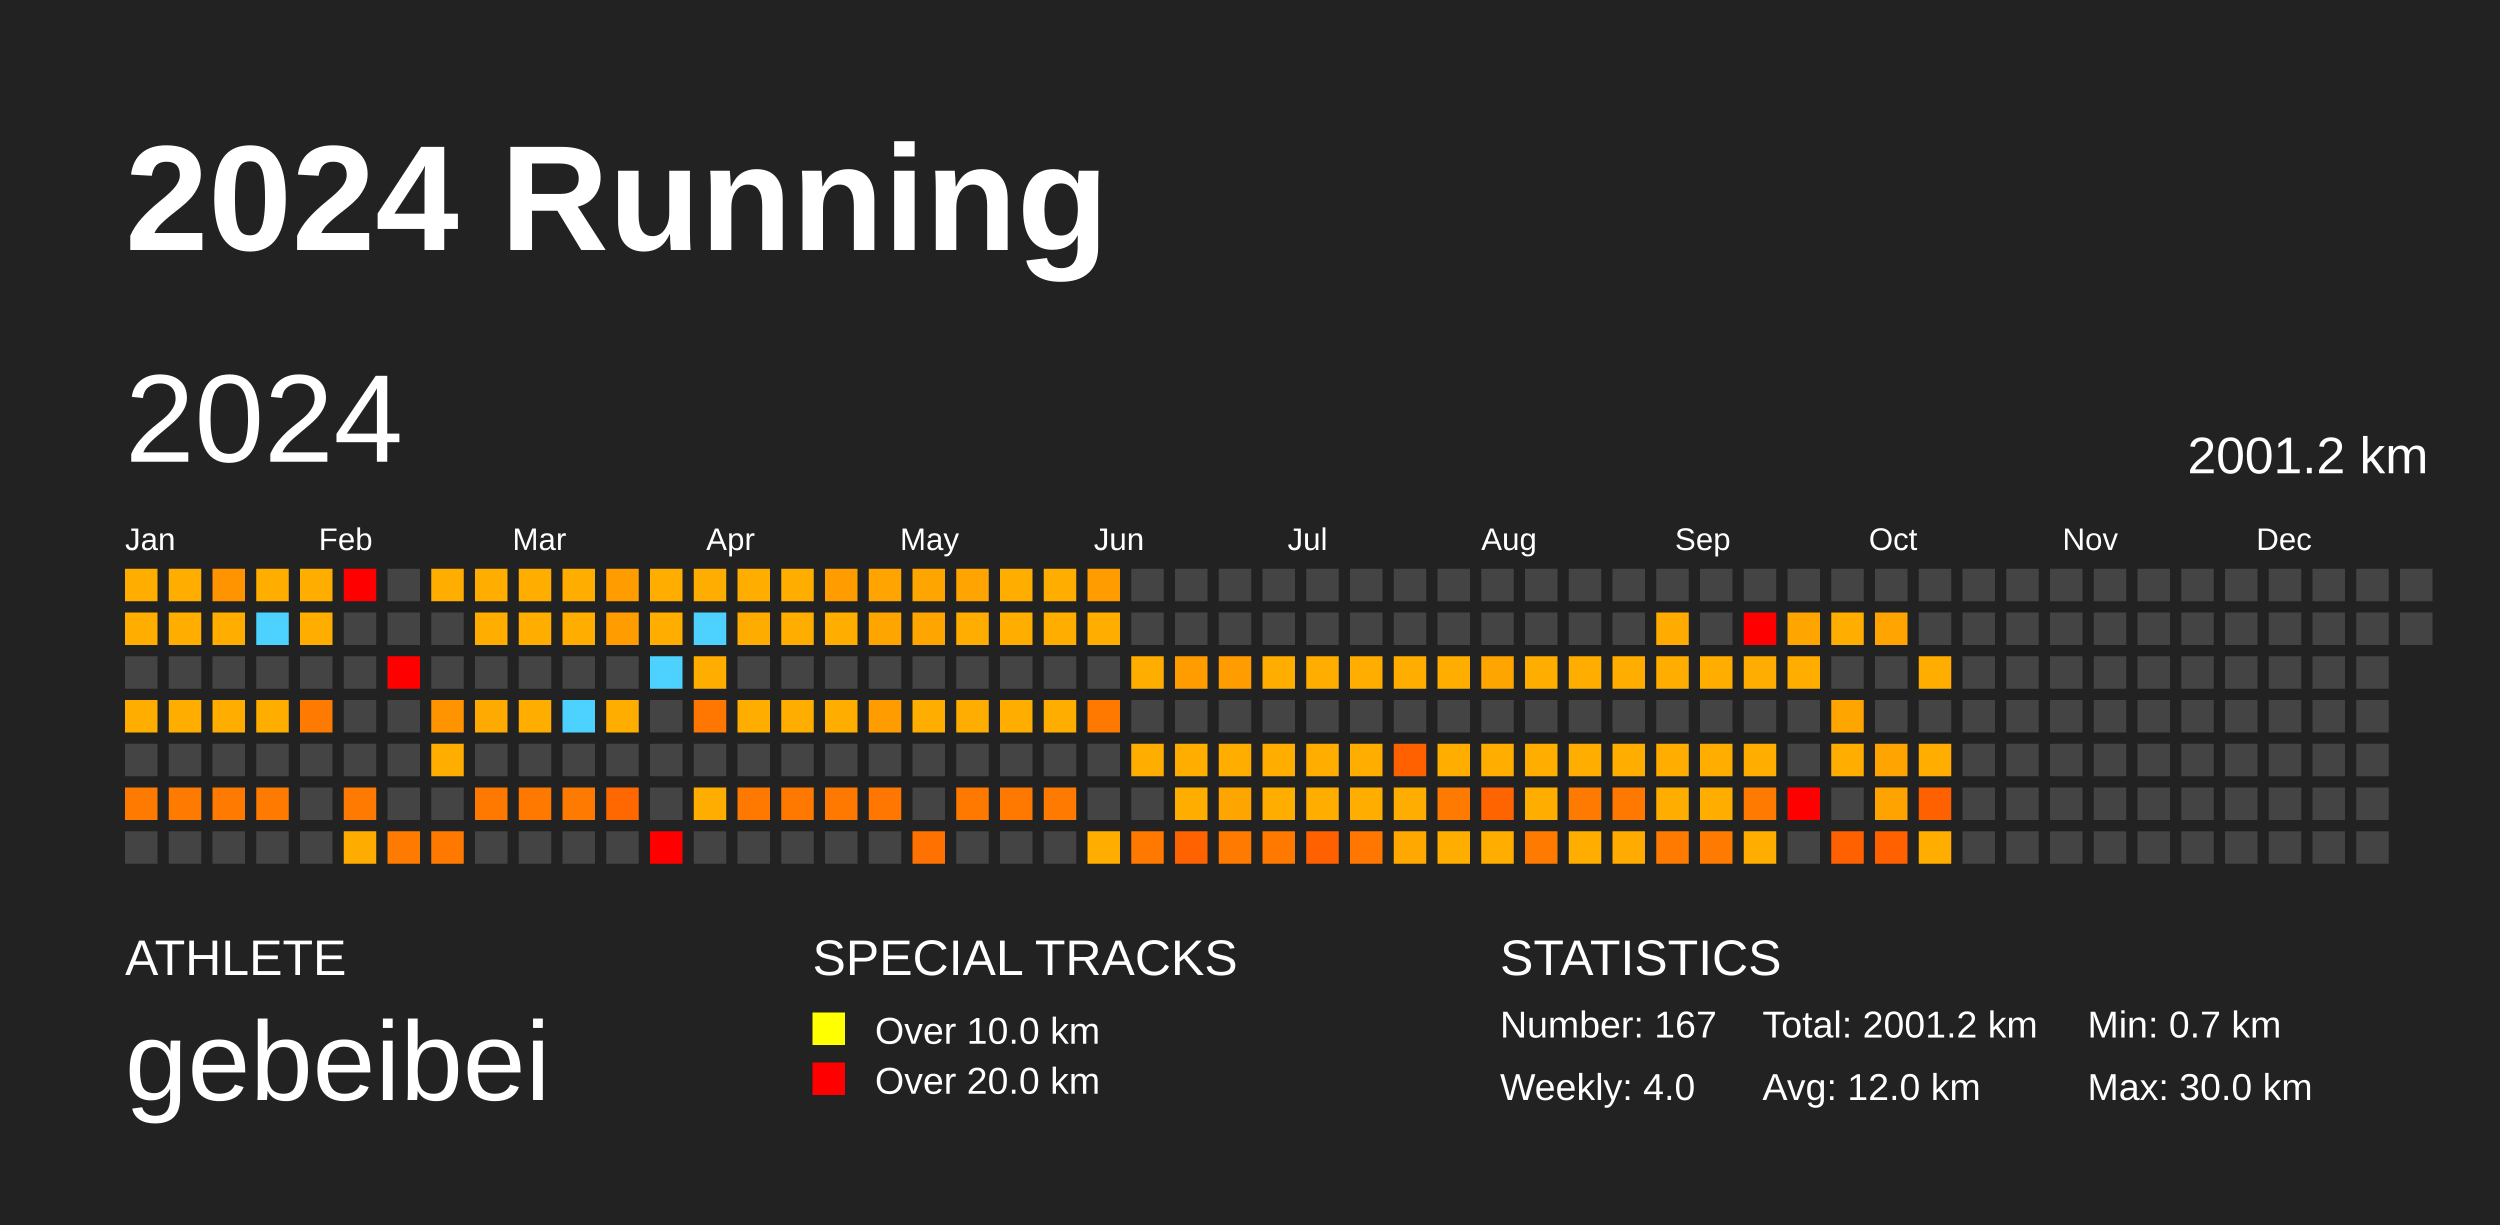
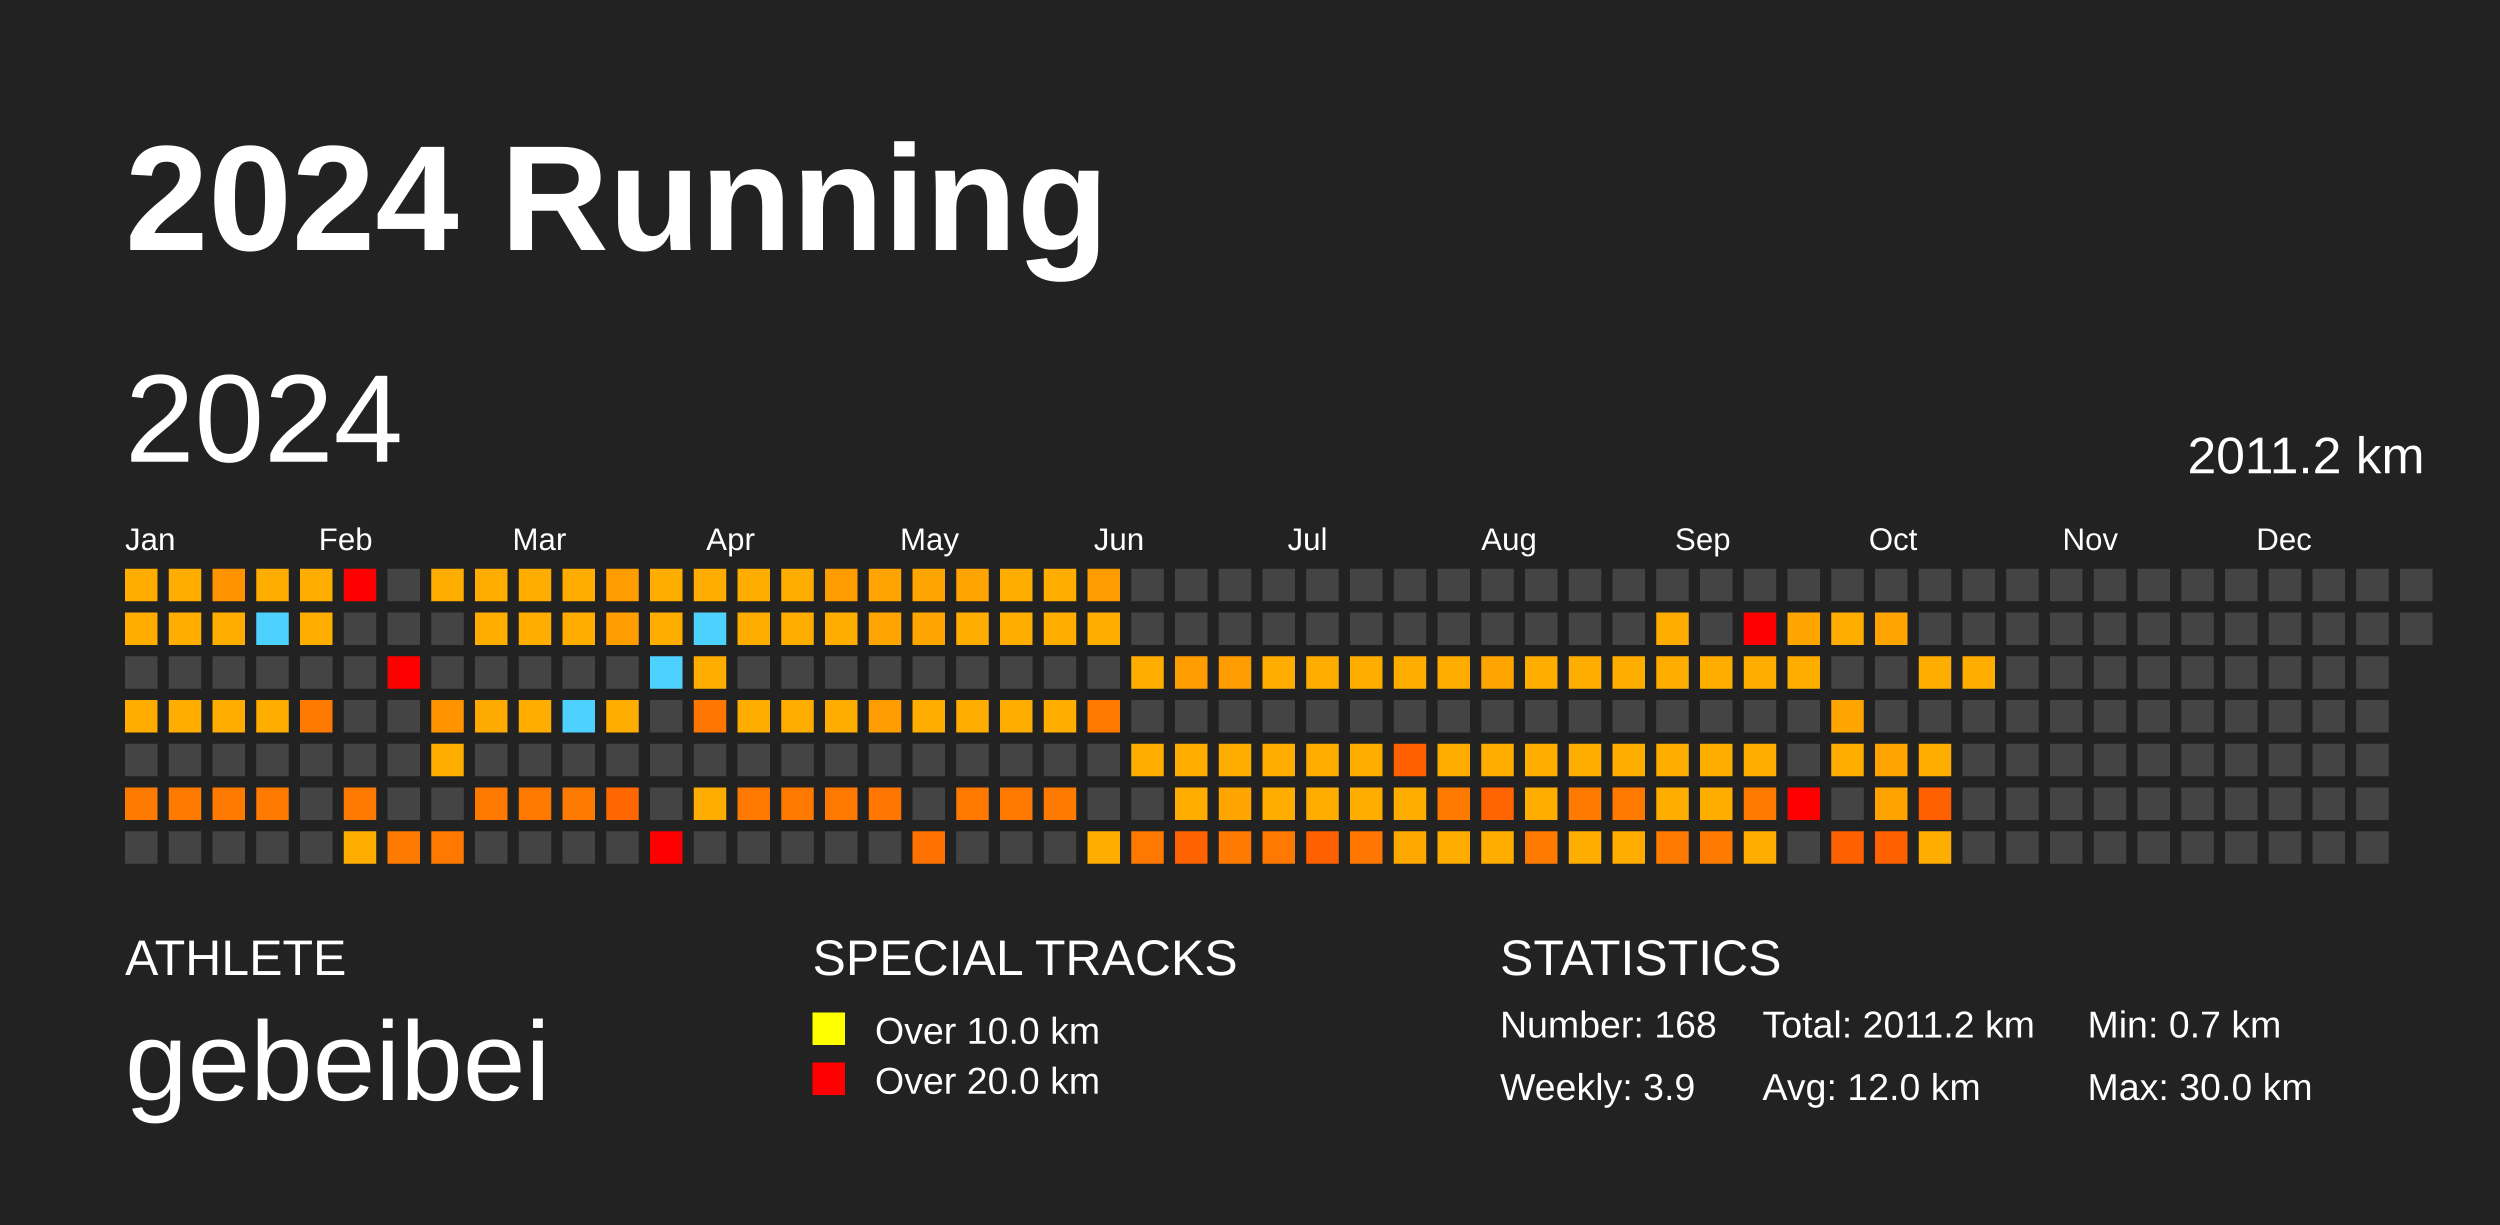
<svg xmlns="http://www.w3.org/2000/svg" baseProfile="full" height="98mm" version="1.1" viewBox="0,0,200,98" width="200mm">
  <defs />
  <rect fill="#222222" height="98" width="200" x="0" y="0" />
  <text fill="#FFFFFF" style="font-size:12px; font-family:Arial; font-weight:bold;" x="10" y="20">2024 Running</text>
  <text fill="#FFFFFF" style="font-size:4px; font-family:Arial" x="10" y="78">ATHLETE</text>
  <text fill="#FFFFFF" style="font-size:9px; font-family:Arial" x="10" y="88">gebeibei</text>
  <text fill="#FFFFFF" style="font-size:4px; font-family:Arial" x="65" y="78">SPECIAL TRACKS</text>
  <rect fill="yellow" height="2.6" width="2.6" x="65" y="81" />
  <text fill="#FFFFFF" style="font-size:3px; font-family:Arial" x="70" y="83.5">Over 10.0 km</text>
  <rect fill="red" height="2.6" width="2.6" x="65" y="85" />
  <text fill="#FFFFFF" style="font-size:3px; font-family:Arial" x="70" y="87.5">Over 20.0 km</text>
  <text fill="#FFFFFF" style="font-size:4px; font-family:Arial" x="120" y="78">STATISTICS</text>
-   <text fill="#FFFFFF" style="font-size:3px; font-family:Arial" x="120" y="83">Number: 167</text>
-   <text fill="#FFFFFF" style="font-size:3px; font-family:Arial" x="120" y="88">Weekly: 4.0</text>
-   <text fill="#FFFFFF" style="font-size:3px; font-family:Arial" x="141" y="83">Total: 2001.2 km</text>
+   <text fill="#FFFFFF" style="font-size:3px; font-family:Arial" x="120" y="83">Number: 168</text>
+   <text fill="#FFFFFF" style="font-size:3px; font-family:Arial" x="120" y="88">Weekly: 3.9</text>
+   <text fill="#FFFFFF" style="font-size:3px; font-family:Arial" x="141" y="83">Total: 2011.2 km</text>
  <text fill="#FFFFFF" style="font-size:3px; font-family:Arial" x="141" y="88">Avg: 12.0 km</text>
  <text fill="#FFFFFF" style="font-size:3px; font-family:Arial" x="167" y="83">Min: 0.7 km</text>
  <text fill="#FFFFFF" style="font-size:3px; font-family:Arial" x="167" y="88">Max: 30.0 km</text>
  <text dominant-baseline="hanging" fill="#FFFFFF" style="font-size:10.0px; font-family:Arial;" x="10" y="30">2024</text>
-   <text dominant-baseline="hanging" fill="#FFFFFF" style="font-size:4.125px; font-family:Arial;" x="175" y="35">2001.2 km</text>
+   <text dominant-baseline="hanging" fill="#FFFFFF" style="font-size:4.125px; font-family:Arial;" x="175" y="35">2011.2 km</text>
  <text fill="#FFFFFF" style="font-size:2.5px; font-family:Arial" x="10.0" y="44">Jan</text>
  <text fill="#FFFFFF" style="font-size:2.5px; font-family:Arial" x="25.5" y="44">Feb</text>
  <text fill="#FFFFFF" style="font-size:2.5px; font-family:Arial" x="41.0" y="44">Mar</text>
  <text fill="#FFFFFF" style="font-size:2.5px; font-family:Arial" x="56.5" y="44">Apr</text>
  <text fill="#FFFFFF" style="font-size:2.5px; font-family:Arial" x="72.0" y="44">May</text>
  <text fill="#FFFFFF" style="font-size:2.5px; font-family:Arial" x="87.5" y="44">Jun</text>
  <text fill="#FFFFFF" style="font-size:2.5px; font-family:Arial" x="103.0" y="44">Jul</text>
  <text fill="#FFFFFF" style="font-size:2.5px; font-family:Arial" x="118.5" y="44">Aug</text>
  <text fill="#FFFFFF" style="font-size:2.5px; font-family:Arial" x="134.0" y="44">Sep</text>
  <text fill="#FFFFFF" style="font-size:2.5px; font-family:Arial" x="149.5" y="44">Oct</text>
  <text fill="#FFFFFF" style="font-size:2.5px; font-family:Arial" x="165.0" y="44">Nov</text>
  <text fill="#FFFFFF" style="font-size:2.5px; font-family:Arial" x="180.5" y="44">Dec</text>
  <rect fill="#ffae00" height="2.6" width="2.6" x="10.0" y="45.5" />
  <rect fill="#ffae00" height="2.6" width="2.6" x="10.0" y="49.0" />
  <rect fill="#444444" height="2.6" width="2.6" x="10.0" y="52.5" />
  <rect fill="#ffae00" height="2.6" width="2.6" x="10.0" y="56.0" />
  <rect fill="#444444" height="2.6" width="2.6" x="10.0" y="59.5" />
  <rect fill="#ff7a00" height="2.6" width="2.6" x="10.0" y="63.0" />
  <rect fill="#444444" height="2.6" width="2.6" x="10.0" y="66.5" />
  <rect fill="#ffae00" height="2.6" width="2.6" x="13.5" y="45.5" />
  <rect fill="#ffae00" height="2.6" width="2.6" x="13.5" y="49.0" />
  <rect fill="#444444" height="2.6" width="2.6" x="13.5" y="52.5" />
  <rect fill="#ffae00" height="2.6" width="2.6" x="13.5" y="56.0" />
  <rect fill="#444444" height="2.6" width="2.6" x="13.5" y="59.5" />
  <rect fill="#ff7a00" height="2.6" width="2.6" x="13.5" y="63.0" />
  <rect fill="#444444" height="2.6" width="2.6" x="13.5" y="66.5" />
  <rect fill="#ff9400" height="2.6" width="2.6" x="17.0" y="45.5" />
  <rect fill="#ffae00" height="2.6" width="2.6" x="17.0" y="49.0" />
  <rect fill="#444444" height="2.6" width="2.6" x="17.0" y="52.5" />
  <rect fill="#ffae00" height="2.6" width="2.6" x="17.0" y="56.0" />
  <rect fill="#444444" height="2.6" width="2.6" x="17.0" y="59.5" />
  <rect fill="#ff7a00" height="2.6" width="2.6" x="17.0" y="63.0" />
  <rect fill="#444444" height="2.6" width="2.6" x="17.0" y="66.5" />
  <rect fill="#ffae00" height="2.6" width="2.6" x="20.5" y="45.5" />
  <rect fill="#4dd2ff" height="2.6" width="2.6" x="20.5" y="49.0" />
  <rect fill="#444444" height="2.6" width="2.6" x="20.5" y="52.5" />
  <rect fill="#ffae00" height="2.6" width="2.6" x="20.5" y="56.0" />
  <rect fill="#444444" height="2.6" width="2.6" x="20.5" y="59.5" />
  <rect fill="#ff7a00" height="2.6" width="2.6" x="20.5" y="63.0" />
  <rect fill="#444444" height="2.6" width="2.6" x="20.5" y="66.5" />
  <rect fill="#ffae00" height="2.6" width="2.6" x="24.0" y="45.5" />
  <rect fill="#ffae00" height="2.6" width="2.6" x="24.0" y="49.0" />
  <rect fill="#444444" height="2.6" width="2.6" x="24.0" y="52.5" />
  <rect fill="#ff7a00" height="2.6" width="2.6" x="24.0" y="56.0" />
  <rect fill="#444444" height="2.6" width="2.6" x="24.0" y="59.5" />
  <rect fill="#444444" height="2.6" width="2.6" x="24.0" y="63.0" />
  <rect fill="#444444" height="2.6" width="2.6" x="24.0" y="66.5" />
  <rect fill="red" height="2.6" width="2.6" x="27.5" y="45.5" />
  <rect fill="#444444" height="2.6" width="2.6" x="27.5" y="49.0" />
  <rect fill="#444444" height="2.6" width="2.6" x="27.5" y="52.5" />
  <rect fill="#444444" height="2.6" width="2.6" x="27.5" y="56.0" />
  <rect fill="#444444" height="2.6" width="2.6" x="27.5" y="59.5" />
  <rect fill="#ff7a00" height="2.6" width="2.6" x="27.5" y="63.0" />
  <rect fill="#ffac00" height="2.6" width="2.6" x="27.5" y="66.5" />
  <rect fill="#444444" height="2.6" width="2.6" x="31.0" y="45.5" />
  <rect fill="#444444" height="2.6" width="2.6" x="31.0" y="49.0" />
  <rect fill="red" height="2.6" width="2.6" x="31.0" y="52.5" />
  <rect fill="#444444" height="2.6" width="2.6" x="31.0" y="56.0" />
  <rect fill="#444444" height="2.6" width="2.6" x="31.0" y="59.5" />
  <rect fill="#444444" height="2.6" width="2.6" x="31.0" y="63.0" />
  <rect fill="#ff7a00" height="2.6" width="2.6" x="31.0" y="66.5" />
  <rect fill="#ffae00" height="2.6" width="2.6" x="34.5" y="45.5" />
  <rect fill="#444444" height="2.6" width="2.6" x="34.5" y="49.0" />
  <rect fill="#444444" height="2.6" width="2.6" x="34.5" y="52.5" />
  <rect fill="#ff9400" height="2.6" width="2.6" x="34.5" y="56.0" />
  <rect fill="#ffae00" height="2.6" width="2.6" x="34.5" y="59.5" />
  <rect fill="#444444" height="2.6" width="2.6" x="34.5" y="63.0" />
  <rect fill="#ff7900" height="2.6" width="2.6" x="34.5" y="66.5" />
  <rect fill="#ffae00" height="2.6" width="2.6" x="38.0" y="45.5" />
  <rect fill="#ffae00" height="2.6" width="2.6" x="38.0" y="49.0" />
  <rect fill="#444444" height="2.6" width="2.6" x="38.0" y="52.5" />
  <rect fill="#ffaa00" height="2.6" width="2.6" x="38.0" y="56.0" />
  <rect fill="#444444" height="2.6" width="2.6" x="38.0" y="59.5" />
  <rect fill="#ff7800" height="2.6" width="2.6" x="38.0" y="63.0" />
  <rect fill="#444444" height="2.6" width="2.6" x="38.0" y="66.5" />
  <rect fill="#ffae00" height="2.6" width="2.6" x="41.5" y="45.5" />
  <rect fill="#ffae00" height="2.6" width="2.6" x="41.5" y="49.0" />
  <rect fill="#444444" height="2.6" width="2.6" x="41.5" y="52.5" />
  <rect fill="#ffae00" height="2.6" width="2.6" x="41.5" y="56.0" />
  <rect fill="#444444" height="2.6" width="2.6" x="41.5" y="59.5" />
  <rect fill="#ff7900" height="2.6" width="2.6" x="41.5" y="63.0" />
  <rect fill="#444444" height="2.6" width="2.6" x="41.5" y="66.5" />
  <rect fill="#ffae00" height="2.6" width="2.6" x="45.0" y="45.5" />
  <rect fill="#ffae00" height="2.6" width="2.6" x="45.0" y="49.0" />
  <rect fill="#444444" height="2.6" width="2.6" x="45.0" y="52.5" />
  <rect fill="#4dd2ff" height="2.6" width="2.6" x="45.0" y="56.0" />
  <rect fill="#444444" height="2.6" width="2.6" x="45.0" y="59.5" />
  <rect fill="#ff7a00" height="2.6" width="2.6" x="45.0" y="63.0" />
  <rect fill="#444444" height="2.6" width="2.6" x="45.0" y="66.5" />
  <rect fill="#ff9d00" height="2.6" width="2.6" x="48.5" y="45.5" />
  <rect fill="#ff9d00" height="2.6" width="2.6" x="48.5" y="49.0" />
  <rect fill="#444444" height="2.6" width="2.6" x="48.5" y="52.5" />
  <rect fill="#ffae00" height="2.6" width="2.6" x="48.5" y="56.0" />
  <rect fill="#444444" height="2.6" width="2.6" x="48.5" y="59.5" />
  <rect fill="#ff6800" height="2.6" width="2.6" x="48.5" y="63.0" />
  <rect fill="#444444" height="2.6" width="2.6" x="48.5" y="66.5" />
  <rect fill="#ffae00" height="2.6" width="2.6" x="52.0" y="45.5" />
  <rect fill="#ffae00" height="2.6" width="2.6" x="52.0" y="49.0" />
  <rect fill="#4dd2ff" height="2.6" width="2.6" x="52.0" y="52.5" />
  <rect fill="#444444" height="2.6" width="2.6" x="52.0" y="56.0" />
  <rect fill="#444444" height="2.6" width="2.6" x="52.0" y="59.5" />
  <rect fill="#444444" height="2.6" width="2.6" x="52.0" y="63.0" />
  <rect fill="red" height="2.6" width="2.6" x="52.0" y="66.5" />
  <rect fill="#ffad00" height="2.6" width="2.6" x="55.5" y="45.5" />
  <rect fill="#4dd2ff" height="2.6" width="2.6" x="55.5" y="49.0" />
  <rect fill="#ffae00" height="2.6" width="2.6" x="55.5" y="52.5" />
  <rect fill="#ff7700" height="2.6" width="2.6" x="55.5" y="56.0" />
  <rect fill="#444444" height="2.6" width="2.6" x="55.5" y="59.5" />
  <rect fill="#ffad00" height="2.6" width="2.6" x="55.5" y="63.0" />
  <rect fill="#444444" height="2.6" width="2.6" x="55.5" y="66.5" />
  <rect fill="#ffae00" height="2.6" width="2.6" x="59.0" y="45.5" />
  <rect fill="#ffac00" height="2.6" width="2.6" x="59.0" y="49.0" />
  <rect fill="#444444" height="2.6" width="2.6" x="59.0" y="52.5" />
  <rect fill="#ffae00" height="2.6" width="2.6" x="59.0" y="56.0" />
  <rect fill="#444444" height="2.6" width="2.6" x="59.0" y="59.5" />
  <rect fill="#ff7900" height="2.6" width="2.6" x="59.0" y="63.0" />
  <rect fill="#444444" height="2.6" width="2.6" x="59.0" y="66.5" />
  <rect fill="#ffae00" height="2.6" width="2.6" x="62.5" y="45.5" />
  <rect fill="#ffae00" height="2.6" width="2.6" x="62.5" y="49.0" />
  <rect fill="#444444" height="2.6" width="2.6" x="62.5" y="52.5" />
  <rect fill="#ffae00" height="2.6" width="2.6" x="62.5" y="56.0" />
  <rect fill="#444444" height="2.6" width="2.6" x="62.5" y="59.5" />
  <rect fill="#ff7900" height="2.6" width="2.6" x="62.5" y="63.0" />
  <rect fill="#444444" height="2.6" width="2.6" x="62.5" y="66.5" />
  <rect fill="#ff9d00" height="2.6" width="2.6" x="66.0" y="45.5" />
  <rect fill="#ffae00" height="2.6" width="2.6" x="66.0" y="49.0" />
  <rect fill="#444444" height="2.6" width="2.6" x="66.0" y="52.5" />
  <rect fill="#ffae00" height="2.6" width="2.6" x="66.0" y="56.0" />
  <rect fill="#444444" height="2.6" width="2.6" x="66.0" y="59.5" />
  <rect fill="#ff7900" height="2.6" width="2.6" x="66.0" y="63.0" />
  <rect fill="#444444" height="2.6" width="2.6" x="66.0" y="66.5" />
  <rect fill="#ffa400" height="2.6" width="2.6" x="69.5" y="45.5" />
  <rect fill="#ffa500" height="2.6" width="2.6" x="69.5" y="49.0" />
  <rect fill="#444444" height="2.6" width="2.6" x="69.5" y="52.5" />
  <rect fill="#ff9d00" height="2.6" width="2.6" x="69.5" y="56.0" />
  <rect fill="#444444" height="2.6" width="2.6" x="69.5" y="59.5" />
  <rect fill="#ff7700" height="2.6" width="2.6" x="69.5" y="63.0" />
  <rect fill="#444444" height="2.6" width="2.6" x="69.5" y="66.5" />
  <rect fill="#ffa500" height="2.6" width="2.6" x="73.0" y="45.5" />
  <rect fill="#ffa500" height="2.6" width="2.6" x="73.0" y="49.0" />
  <rect fill="#444444" height="2.6" width="2.6" x="73.0" y="52.5" />
  <rect fill="#ffae00" height="2.6" width="2.6" x="73.0" y="56.0" />
  <rect fill="#444444" height="2.6" width="2.6" x="73.0" y="59.5" />
  <rect fill="#444444" height="2.6" width="2.6" x="73.0" y="63.0" />
  <rect fill="#ff7100" height="2.6" width="2.6" x="73.0" y="66.5" />
  <rect fill="#ffa400" height="2.6" width="2.6" x="76.5" y="45.5" />
  <rect fill="#ffad00" height="2.6" width="2.6" x="76.5" y="49.0" />
  <rect fill="#444444" height="2.6" width="2.6" x="76.5" y="52.5" />
  <rect fill="#ffad00" height="2.6" width="2.6" x="76.5" y="56.0" />
  <rect fill="#444444" height="2.6" width="2.6" x="76.5" y="59.5" />
  <rect fill="#ff7900" height="2.6" width="2.6" x="76.5" y="63.0" />
  <rect fill="#444444" height="2.6" width="2.6" x="76.5" y="66.5" />
  <rect fill="#ffae00" height="2.6" width="2.6" x="80.0" y="45.5" />
  <rect fill="#ffae00" height="2.6" width="2.6" x="80.0" y="49.0" />
  <rect fill="#444444" height="2.6" width="2.6" x="80.0" y="52.5" />
  <rect fill="#ffae00" height="2.6" width="2.6" x="80.0" y="56.0" />
  <rect fill="#444444" height="2.6" width="2.6" x="80.0" y="59.5" />
  <rect fill="#ff7900" height="2.6" width="2.6" x="80.0" y="63.0" />
  <rect fill="#444444" height="2.6" width="2.6" x="80.0" y="66.5" />
  <rect fill="#ffae00" height="2.6" width="2.6" x="83.5" y="45.5" />
  <rect fill="#ffae00" height="2.6" width="2.6" x="83.5" y="49.0" />
  <rect fill="#444444" height="2.6" width="2.6" x="83.5" y="52.5" />
  <rect fill="#ffae00" height="2.6" width="2.6" x="83.5" y="56.0" />
  <rect fill="#444444" height="2.6" width="2.6" x="83.5" y="59.5" />
  <rect fill="#ff7a00" height="2.6" width="2.6" x="83.5" y="63.0" />
  <rect fill="#444444" height="2.6" width="2.6" x="83.5" y="66.5" />
  <rect fill="#ff9d00" height="2.6" width="2.6" x="87.0" y="45.5" />
  <rect fill="#ffae00" height="2.6" width="2.6" x="87.0" y="49.0" />
  <rect fill="#444444" height="2.6" width="2.6" x="87.0" y="52.5" />
  <rect fill="#ff7900" height="2.6" width="2.6" x="87.0" y="56.0" />
  <rect fill="#444444" height="2.6" width="2.6" x="87.0" y="59.5" />
  <rect fill="#444444" height="2.6" width="2.6" x="87.0" y="63.0" />
  <rect fill="#ffae00" height="2.6" width="2.6" x="87.0" y="66.5" />
  <rect fill="#444444" height="2.6" width="2.6" x="90.5" y="45.5" />
  <rect fill="#444444" height="2.6" width="2.6" x="90.5" y="49.0" />
  <rect fill="#ffae00" height="2.6" width="2.6" x="90.5" y="52.5" />
  <rect fill="#444444" height="2.6" width="2.6" x="90.5" y="56.0" />
  <rect fill="#ffae00" height="2.6" width="2.6" x="90.5" y="59.5" />
  <rect fill="#444444" height="2.6" width="2.6" x="90.5" y="63.0" />
  <rect fill="#ff7800" height="2.6" width="2.6" x="90.5" y="66.5" />
  <rect fill="#444444" height="2.6" width="2.6" x="94.0" y="45.5" />
  <rect fill="#444444" height="2.6" width="2.6" x="94.0" y="49.0" />
  <rect fill="#ff9d00" height="2.6" width="2.6" x="94.0" y="52.5" />
  <rect fill="#444444" height="2.6" width="2.6" x="94.0" y="56.0" />
  <rect fill="#ffae00" height="2.6" width="2.6" x="94.0" y="59.5" />
  <rect fill="#ffae00" height="2.6" width="2.6" x="94.0" y="63.0" />
  <rect fill="#ff6200" height="2.6" width="2.6" x="94.0" y="66.5" />
  <rect fill="#444444" height="2.6" width="2.6" x="97.5" y="45.5" />
  <rect fill="#444444" height="2.6" width="2.6" x="97.5" y="49.0" />
  <rect fill="#ff9d00" height="2.6" width="2.6" x="97.5" y="52.5" />
  <rect fill="#444444" height="2.6" width="2.6" x="97.5" y="56.0" />
  <rect fill="#ffae00" height="2.6" width="2.6" x="97.5" y="59.5" />
  <rect fill="#ffa500" height="2.6" width="2.6" x="97.5" y="63.0" />
  <rect fill="#ff7a00" height="2.6" width="2.6" x="97.5" y="66.5" />
  <rect fill="#444444" height="2.6" width="2.6" x="101.0" y="45.5" />
  <rect fill="#444444" height="2.6" width="2.6" x="101.0" y="49.0" />
  <rect fill="#ffae00" height="2.6" width="2.6" x="101.0" y="52.5" />
  <rect fill="#444444" height="2.6" width="2.6" x="101.0" y="56.0" />
  <rect fill="#ffae00" height="2.6" width="2.6" x="101.0" y="59.5" />
  <rect fill="#ffae00" height="2.6" width="2.6" x="101.0" y="63.0" />
  <rect fill="#ff7800" height="2.6" width="2.6" x="101.0" y="66.5" />
  <rect fill="#444444" height="2.6" width="2.6" x="104.5" y="45.5" />
  <rect fill="#444444" height="2.6" width="2.6" x="104.5" y="49.0" />
  <rect fill="#ffae00" height="2.6" width="2.6" x="104.5" y="52.5" />
  <rect fill="#444444" height="2.6" width="2.6" x="104.5" y="56.0" />
  <rect fill="#ffae00" height="2.6" width="2.6" x="104.5" y="59.5" />
  <rect fill="#ffae00" height="2.6" width="2.6" x="104.5" y="63.0" />
  <rect fill="#ff6000" height="2.6" width="2.6" x="104.5" y="66.5" />
  <rect fill="#444444" height="2.6" width="2.6" x="108.0" y="45.5" />
  <rect fill="#444444" height="2.6" width="2.6" x="108.0" y="49.0" />
  <rect fill="#ffae00" height="2.6" width="2.6" x="108.0" y="52.5" />
  <rect fill="#444444" height="2.6" width="2.6" x="108.0" y="56.0" />
  <rect fill="#ffae00" height="2.6" width="2.6" x="108.0" y="59.5" />
  <rect fill="#ffae00" height="2.6" width="2.6" x="108.0" y="63.0" />
  <rect fill="#ff7700" height="2.6" width="2.6" x="108.0" y="66.5" />
  <rect fill="#444444" height="2.6" width="2.6" x="111.5" y="45.5" />
  <rect fill="#444444" height="2.6" width="2.6" x="111.5" y="49.0" />
  <rect fill="#ffae00" height="2.6" width="2.6" x="111.5" y="52.5" />
  <rect fill="#444444" height="2.6" width="2.6" x="111.5" y="56.0" />
  <rect fill="#ff6000" height="2.6" width="2.6" x="111.5" y="59.5" />
  <rect fill="#ffad00" height="2.6" width="2.6" x="111.5" y="63.0" />
  <rect fill="#ffa900" height="2.6" width="2.6" x="111.5" y="66.5" />
  <rect fill="#444444" height="2.6" width="2.6" x="115.0" y="45.5" />
  <rect fill="#444444" height="2.6" width="2.6" x="115.0" y="49.0" />
  <rect fill="#ffae00" height="2.6" width="2.6" x="115.0" y="52.5" />
  <rect fill="#444444" height="2.6" width="2.6" x="115.0" y="56.0" />
  <rect fill="#ffae00" height="2.6" width="2.6" x="115.0" y="59.5" />
  <rect fill="#ff7a00" height="2.6" width="2.6" x="115.0" y="63.0" />
  <rect fill="#ffae00" height="2.6" width="2.6" x="115.0" y="66.5" />
  <rect fill="#444444" height="2.6" width="2.6" x="118.5" y="45.5" />
  <rect fill="#444444" height="2.6" width="2.6" x="118.5" y="49.0" />
  <rect fill="#ffa500" height="2.6" width="2.6" x="118.5" y="52.5" />
  <rect fill="#444444" height="2.6" width="2.6" x="118.5" y="56.0" />
  <rect fill="#ffae00" height="2.6" width="2.6" x="118.5" y="59.5" />
  <rect fill="#ff6400" height="2.6" width="2.6" x="118.5" y="63.0" />
  <rect fill="#ffae00" height="2.6" width="2.6" x="118.5" y="66.5" />
  <rect fill="#444444" height="2.6" width="2.6" x="122.0" y="45.5" />
  <rect fill="#444444" height="2.6" width="2.6" x="122.0" y="49.0" />
  <rect fill="#ffae00" height="2.6" width="2.6" x="122.0" y="52.5" />
  <rect fill="#444444" height="2.6" width="2.6" x="122.0" y="56.0" />
  <rect fill="#ffae00" height="2.6" width="2.6" x="122.0" y="59.5" />
  <rect fill="#ffae00" height="2.6" width="2.6" x="122.0" y="63.0" />
  <rect fill="#ff7a00" height="2.6" width="2.6" x="122.0" y="66.5" />
  <rect fill="#444444" height="2.6" width="2.6" x="125.5" y="45.5" />
  <rect fill="#444444" height="2.6" width="2.6" x="125.5" y="49.0" />
  <rect fill="#ffae00" height="2.6" width="2.6" x="125.5" y="52.5" />
  <rect fill="#444444" height="2.6" width="2.6" x="125.5" y="56.0" />
  <rect fill="#ffae00" height="2.6" width="2.6" x="125.5" y="59.5" />
  <rect fill="#ff7a00" height="2.6" width="2.6" x="125.5" y="63.0" />
  <rect fill="#ffae00" height="2.6" width="2.6" x="125.5" y="66.5" />
  <rect fill="#444444" height="2.6" width="2.6" x="129.0" y="45.5" />
  <rect fill="#444444" height="2.6" width="2.6" x="129.0" y="49.0" />
  <rect fill="#ffae00" height="2.6" width="2.6" x="129.0" y="52.5" />
  <rect fill="#444444" height="2.6" width="2.6" x="129.0" y="56.0" />
  <rect fill="#ffae00" height="2.6" width="2.6" x="129.0" y="59.5" />
  <rect fill="#ff7900" height="2.6" width="2.6" x="129.0" y="63.0" />
  <rect fill="#ffab00" height="2.6" width="2.6" x="129.0" y="66.5" />
  <rect fill="#444444" height="2.6" width="2.6" x="132.5" y="45.5" />
  <rect fill="#ffab00" height="2.6" width="2.6" x="132.5" y="49.0" />
  <rect fill="#ffae00" height="2.6" width="2.6" x="132.5" y="52.5" />
  <rect fill="#444444" height="2.6" width="2.6" x="132.5" y="56.0" />
  <rect fill="#ffae00" height="2.6" width="2.6" x="132.5" y="59.5" />
  <rect fill="#ffae00" height="2.6" width="2.6" x="132.5" y="63.0" />
  <rect fill="#ff7a00" height="2.6" width="2.6" x="132.5" y="66.5" />
  <rect fill="#444444" height="2.6" width="2.6" x="136.0" y="45.5" />
  <rect fill="#444444" height="2.6" width="2.6" x="136.0" y="49.0" />
  <rect fill="#ffae00" height="2.6" width="2.6" x="136.0" y="52.5" />
  <rect fill="#444444" height="2.6" width="2.6" x="136.0" y="56.0" />
  <rect fill="#ffae00" height="2.6" width="2.6" x="136.0" y="59.5" />
  <rect fill="#ffae00" height="2.6" width="2.6" x="136.0" y="63.0" />
  <rect fill="#ff7a00" height="2.6" width="2.6" x="136.0" y="66.5" />
  <rect fill="#444444" height="2.6" width="2.6" x="139.5" y="45.5" />
  <rect fill="red" height="2.6" width="2.6" x="139.5" y="49.0" />
  <rect fill="#ffad00" height="2.6" width="2.6" x="139.5" y="52.5" />
  <rect fill="#444444" height="2.6" width="2.6" x="139.5" y="56.0" />
  <rect fill="#ffae00" height="2.6" width="2.6" x="139.5" y="59.5" />
  <rect fill="#ff7a00" height="2.6" width="2.6" x="139.5" y="63.0" />
  <rect fill="#ffae00" height="2.6" width="2.6" x="139.5" y="66.5" />
  <rect fill="#444444" height="2.6" width="2.6" x="143.0" y="45.5" />
  <rect fill="#ffa500" height="2.6" width="2.6" x="143.0" y="49.0" />
  <rect fill="#ffae00" height="2.6" width="2.6" x="143.0" y="52.5" />
  <rect fill="#444444" height="2.6" width="2.6" x="143.0" y="56.0" />
  <rect fill="#444444" height="2.6" width="2.6" x="143.0" y="59.5" />
  <rect fill="red" height="2.6" width="2.6" x="143.0" y="63.0" />
  <rect fill="#444444" height="2.6" width="2.6" x="143.0" y="66.5" />
  <rect fill="#444444" height="2.6" width="2.6" x="146.5" y="45.5" />
  <rect fill="#ffae00" height="2.6" width="2.6" x="146.5" y="49.0" />
  <rect fill="#444444" height="2.6" width="2.6" x="146.5" y="52.5" />
  <rect fill="#ffa500" height="2.6" width="2.6" x="146.5" y="56.0" />
  <rect fill="#ffae00" height="2.6" width="2.6" x="146.5" y="59.5" />
  <rect fill="#444444" height="2.6" width="2.6" x="146.5" y="63.0" />
  <rect fill="#ff6000" height="2.6" width="2.6" x="146.5" y="66.5" />
  <rect fill="#444444" height="2.6" width="2.6" x="150.0" y="45.5" />
  <rect fill="#ffa400" height="2.6" width="2.6" x="150.0" y="49.0" />
  <rect fill="#444444" height="2.6" width="2.6" x="150.0" y="52.5" />
  <rect fill="#444444" height="2.6" width="2.6" x="150.0" y="56.0" />
  <rect fill="#ffa400" height="2.6" width="2.6" x="150.0" y="59.5" />
  <rect fill="#ffa300" height="2.6" width="2.6" x="150.0" y="63.0" />
  <rect fill="#ff6000" height="2.6" width="2.6" x="150.0" y="66.5" />
  <rect fill="#444444" height="2.6" width="2.6" x="153.5" y="45.5" />
  <rect fill="#444444" height="2.6" width="2.6" x="153.5" y="49.0" />
  <rect fill="#ffae00" height="2.6" width="2.6" x="153.5" y="52.5" />
  <rect fill="#444444" height="2.6" width="2.6" x="153.5" y="56.0" />
  <rect fill="#ffae00" height="2.6" width="2.6" x="153.5" y="59.5" />
  <rect fill="#ff6000" height="2.6" width="2.6" x="153.5" y="63.0" />
  <rect fill="#ffae00" height="2.6" width="2.6" x="153.5" y="66.5" />
  <rect fill="#444444" height="2.6" width="2.6" x="157.0" y="45.5" />
  <rect fill="#444444" height="2.6" width="2.6" x="157.0" y="49.0" />
-   <rect fill="#444444" height="2.6" width="2.6" x="157.0" y="52.5" />
+   <rect fill="#ffae00" height="2.6" width="2.6" x="157.0" y="52.5" />
  <rect fill="#444444" height="2.6" width="2.6" x="157.0" y="56.0" />
  <rect fill="#444444" height="2.6" width="2.6" x="157.0" y="59.5" />
  <rect fill="#444444" height="2.6" width="2.6" x="157.0" y="63.0" />
  <rect fill="#444444" height="2.6" width="2.6" x="157.0" y="66.5" />
  <rect fill="#444444" height="2.6" width="2.6" x="160.5" y="45.5" />
  <rect fill="#444444" height="2.6" width="2.6" x="160.5" y="49.0" />
  <rect fill="#444444" height="2.6" width="2.6" x="160.5" y="52.5" />
  <rect fill="#444444" height="2.6" width="2.6" x="160.5" y="56.0" />
  <rect fill="#444444" height="2.6" width="2.6" x="160.5" y="59.5" />
  <rect fill="#444444" height="2.6" width="2.6" x="160.5" y="63.0" />
  <rect fill="#444444" height="2.6" width="2.6" x="160.5" y="66.5" />
  <rect fill="#444444" height="2.6" width="2.6" x="164.0" y="45.5" />
  <rect fill="#444444" height="2.6" width="2.6" x="164.0" y="49.0" />
  <rect fill="#444444" height="2.6" width="2.6" x="164.0" y="52.5" />
  <rect fill="#444444" height="2.6" width="2.6" x="164.0" y="56.0" />
  <rect fill="#444444" height="2.6" width="2.6" x="164.0" y="59.5" />
  <rect fill="#444444" height="2.6" width="2.6" x="164.0" y="63.0" />
  <rect fill="#444444" height="2.6" width="2.6" x="164.0" y="66.5" />
  <rect fill="#444444" height="2.6" width="2.6" x="167.5" y="45.5" />
  <rect fill="#444444" height="2.6" width="2.6" x="167.5" y="49.0" />
  <rect fill="#444444" height="2.6" width="2.6" x="167.5" y="52.5" />
  <rect fill="#444444" height="2.6" width="2.6" x="167.5" y="56.0" />
  <rect fill="#444444" height="2.6" width="2.6" x="167.5" y="59.5" />
  <rect fill="#444444" height="2.6" width="2.6" x="167.5" y="63.0" />
  <rect fill="#444444" height="2.6" width="2.6" x="167.5" y="66.5" />
  <rect fill="#444444" height="2.6" width="2.6" x="171.0" y="45.5" />
  <rect fill="#444444" height="2.6" width="2.6" x="171.0" y="49.0" />
  <rect fill="#444444" height="2.6" width="2.6" x="171.0" y="52.5" />
  <rect fill="#444444" height="2.6" width="2.6" x="171.0" y="56.0" />
  <rect fill="#444444" height="2.6" width="2.6" x="171.0" y="59.5" />
  <rect fill="#444444" height="2.6" width="2.6" x="171.0" y="63.0" />
  <rect fill="#444444" height="2.6" width="2.6" x="171.0" y="66.5" />
  <rect fill="#444444" height="2.6" width="2.6" x="174.5" y="45.5" />
  <rect fill="#444444" height="2.6" width="2.6" x="174.5" y="49.0" />
  <rect fill="#444444" height="2.6" width="2.6" x="174.5" y="52.5" />
  <rect fill="#444444" height="2.6" width="2.6" x="174.5" y="56.0" />
  <rect fill="#444444" height="2.6" width="2.6" x="174.5" y="59.5" />
  <rect fill="#444444" height="2.6" width="2.6" x="174.5" y="63.0" />
  <rect fill="#444444" height="2.6" width="2.6" x="174.5" y="66.5" />
  <rect fill="#444444" height="2.6" width="2.6" x="178.0" y="45.5" />
  <rect fill="#444444" height="2.6" width="2.6" x="178.0" y="49.0" />
  <rect fill="#444444" height="2.6" width="2.6" x="178.0" y="52.5" />
  <rect fill="#444444" height="2.6" width="2.6" x="178.0" y="56.0" />
  <rect fill="#444444" height="2.6" width="2.6" x="178.0" y="59.5" />
  <rect fill="#444444" height="2.6" width="2.6" x="178.0" y="63.0" />
  <rect fill="#444444" height="2.6" width="2.6" x="178.0" y="66.5" />
  <rect fill="#444444" height="2.6" width="2.6" x="181.5" y="45.5" />
  <rect fill="#444444" height="2.6" width="2.6" x="181.5" y="49.0" />
  <rect fill="#444444" height="2.6" width="2.6" x="181.5" y="52.5" />
  <rect fill="#444444" height="2.6" width="2.6" x="181.5" y="56.0" />
  <rect fill="#444444" height="2.6" width="2.6" x="181.5" y="59.5" />
  <rect fill="#444444" height="2.6" width="2.6" x="181.5" y="63.0" />
  <rect fill="#444444" height="2.6" width="2.6" x="181.5" y="66.5" />
  <rect fill="#444444" height="2.6" width="2.6" x="185.0" y="45.5" />
  <rect fill="#444444" height="2.6" width="2.6" x="185.0" y="49.0" />
  <rect fill="#444444" height="2.6" width="2.6" x="185.0" y="52.5" />
  <rect fill="#444444" height="2.6" width="2.6" x="185.0" y="56.0" />
  <rect fill="#444444" height="2.6" width="2.6" x="185.0" y="59.5" />
  <rect fill="#444444" height="2.6" width="2.6" x="185.0" y="63.0" />
  <rect fill="#444444" height="2.6" width="2.6" x="185.0" y="66.5" />
  <rect fill="#444444" height="2.6" width="2.6" x="188.5" y="45.5" />
  <rect fill="#444444" height="2.6" width="2.6" x="188.5" y="49.0" />
  <rect fill="#444444" height="2.6" width="2.6" x="188.5" y="52.5" />
  <rect fill="#444444" height="2.6" width="2.6" x="188.5" y="56.0" />
  <rect fill="#444444" height="2.6" width="2.6" x="188.5" y="59.5" />
  <rect fill="#444444" height="2.6" width="2.6" x="188.5" y="63.0" />
  <rect fill="#444444" height="2.6" width="2.6" x="188.5" y="66.5" />
  <rect fill="#444444" height="2.6" width="2.6" x="192.0" y="45.5" />
  <rect fill="#444444" height="2.6" width="2.6" x="192.0" y="49.0" />
</svg>
